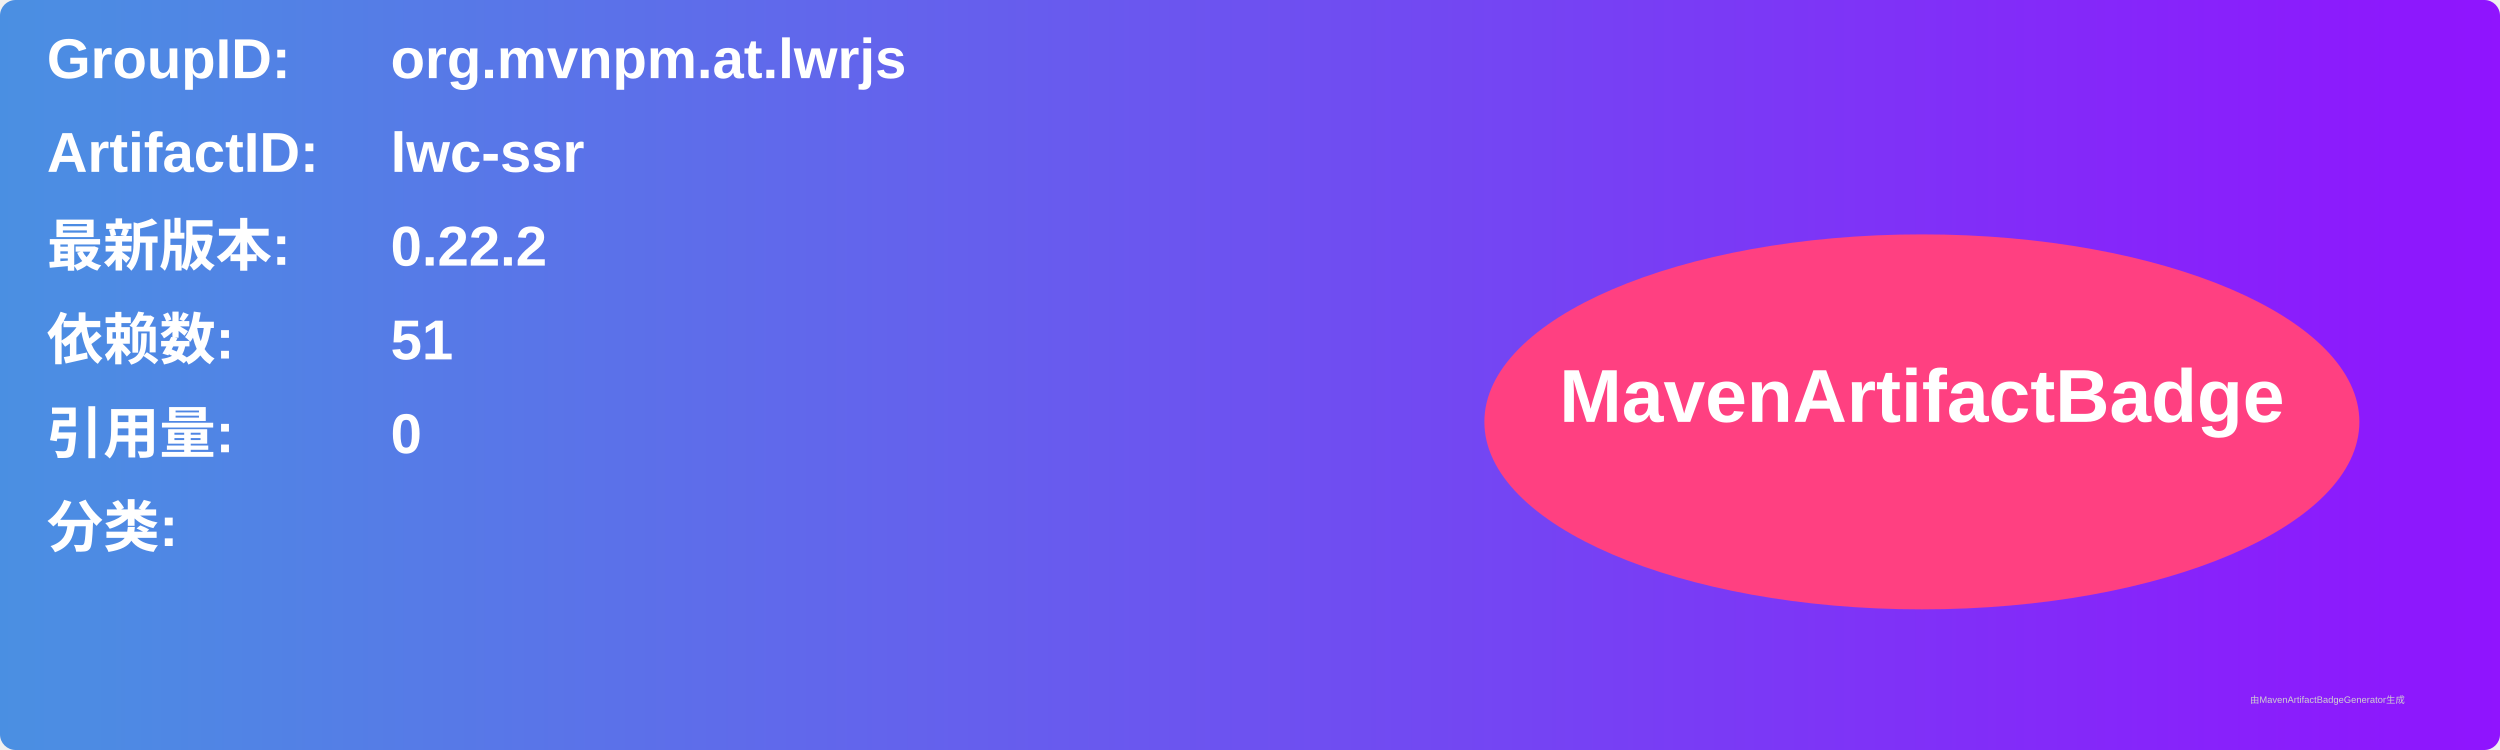
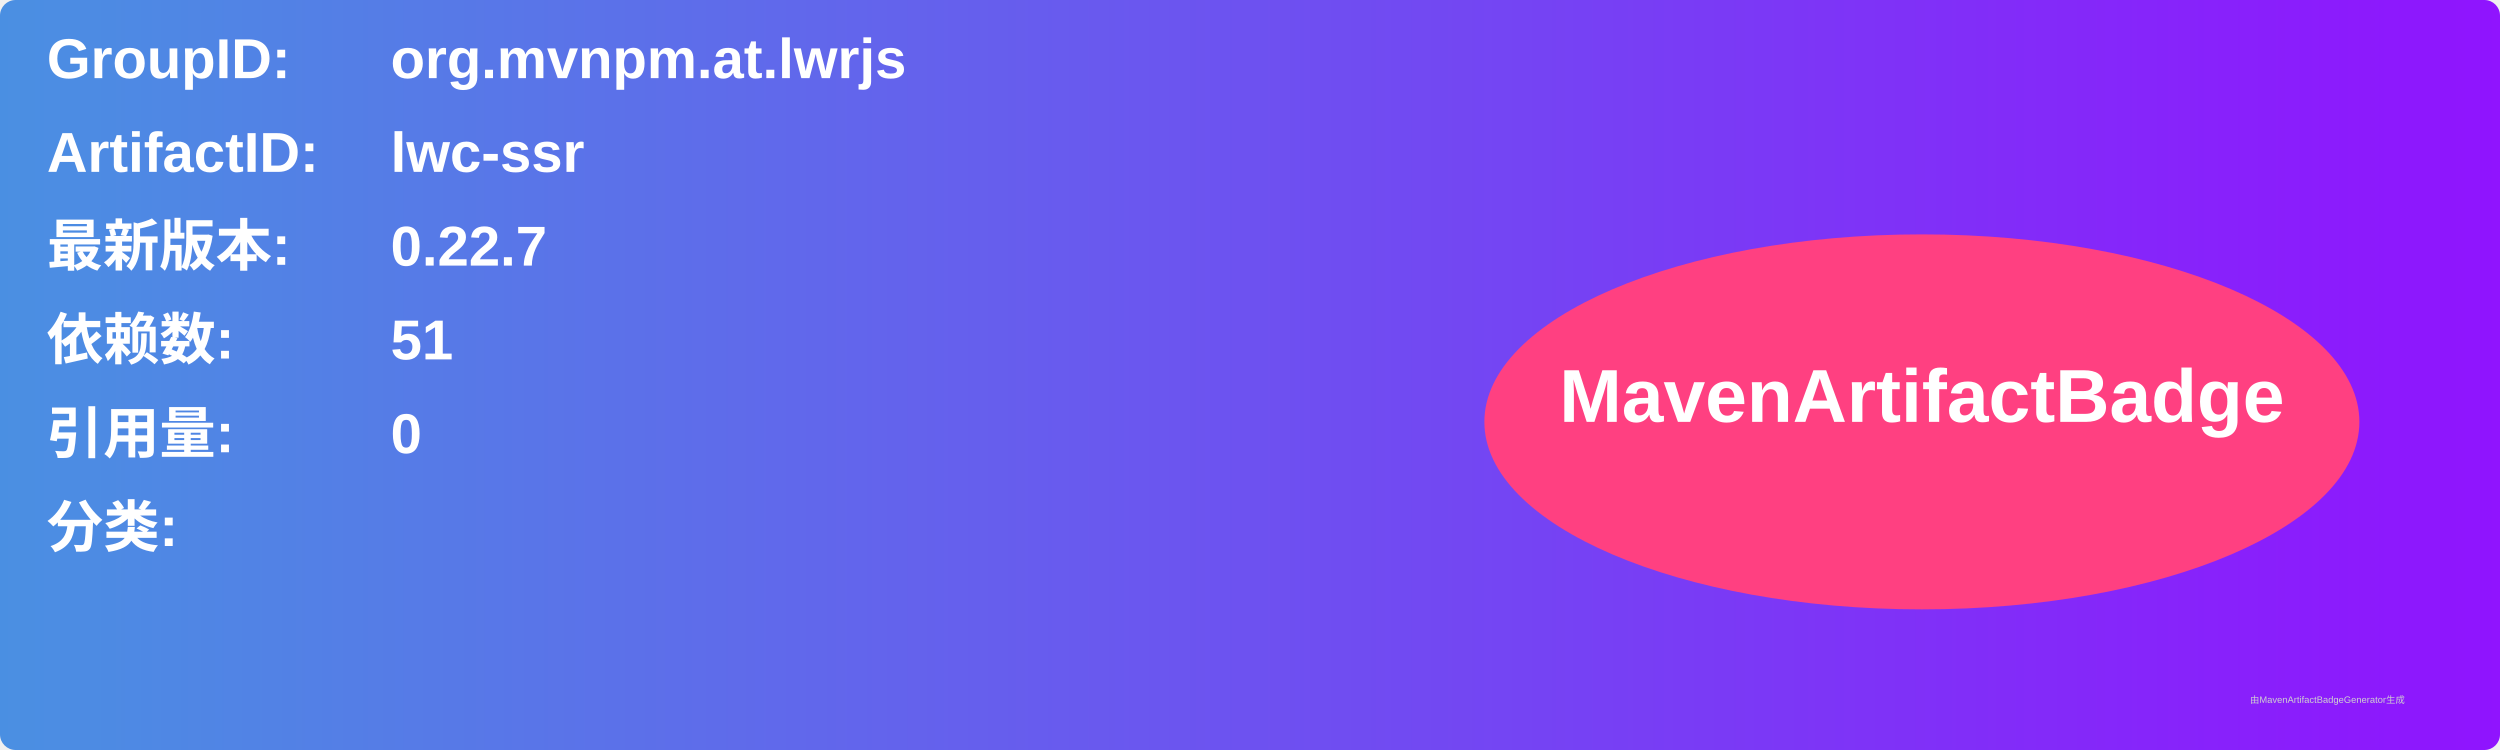
<svg xmlns="http://www.w3.org/2000/svg" width="800" height="240" viewBox="0 0 800 240">
  <linearGradient id="grad" x1="0%" y1="0%" x2="100%" y2="0%">
    <stop offset="0%" stop-color="#4a90e2" />
    <stop offset="100%" stop-color="#9013fe" />
  </linearGradient>
  <rect width="100%" height="100%" rx="5" ry="5" fill="url(#grad)" />
  <g transform="translate(15, 15)">
    <text x="0" y="10" font-family="Arial" font-size="18" fill="white" font-weight="bold" width="260">GroupID:</text>
    <text x="110" y="10" font-family="Arial" font-size="18" fill="white" font-weight="bold" width="460">org.mvnpm.at.lwrjs</text>
    <text x="0" y="40" font-family="Arial" font-size="18" fill="white" font-weight="bold" width="260">ArtifactID:</text>
    <text x="110" y="40" font-family="Arial" font-size="18" fill="white" font-weight="bold" width="460">lwc-ssr</text>
    <text x="0" y="70" font-family="Arial" font-size="18" fill="white" font-weight="bold">最新版本:</text>
    <text x="110" y="70" font-family="Arial" font-size="18" fill="white" font-weight="bold">
-       <tspan font-weight="bold">0.22.2</tspan>
+       <tspan font-weight="bold">0.22.7</tspan>
    </text>
    <text x="0" y="100" font-family="Arial" font-size="18" fill="white" font-weight="bold">依赖数: </text>
    <text x="110" y="100" font-family="Arial" font-size="18" fill="white">
      <tspan font-weight="bold">51</tspan>
    </text>
    <text x="0" y="130" font-family="Arial" font-size="18" fill="white" font-weight="bold">引用量: </text>
    <text x="110" y="130" font-family="Arial" font-size="18" fill="white">
      <tspan font-weight="bold">0</tspan>
    </text>
    <text x="0" y="160" font-family="Arial" font-size="18" fill="white" font-weight="bold">分类:</text>
    <text x="10" y="190" font-family="Arial" font-size="10" fill="white">
      <tspan font-weight="bold" />
    </text>
    <ellipse cx="600" cy="120" rx="140" ry="60" fill="#ff4081" />
    <text x="600" y="120" text-anchor="middle" font-family="Arial" font-size="24" fill="white" font-weight="bold">MavenArtifactBadge</text>
  </g>
  <text x="720" y="225" font-family="Arial" font-size="3" fill="#d0d0d0">由MavenArtifactBadgeGenerator生成</text>
</svg>
